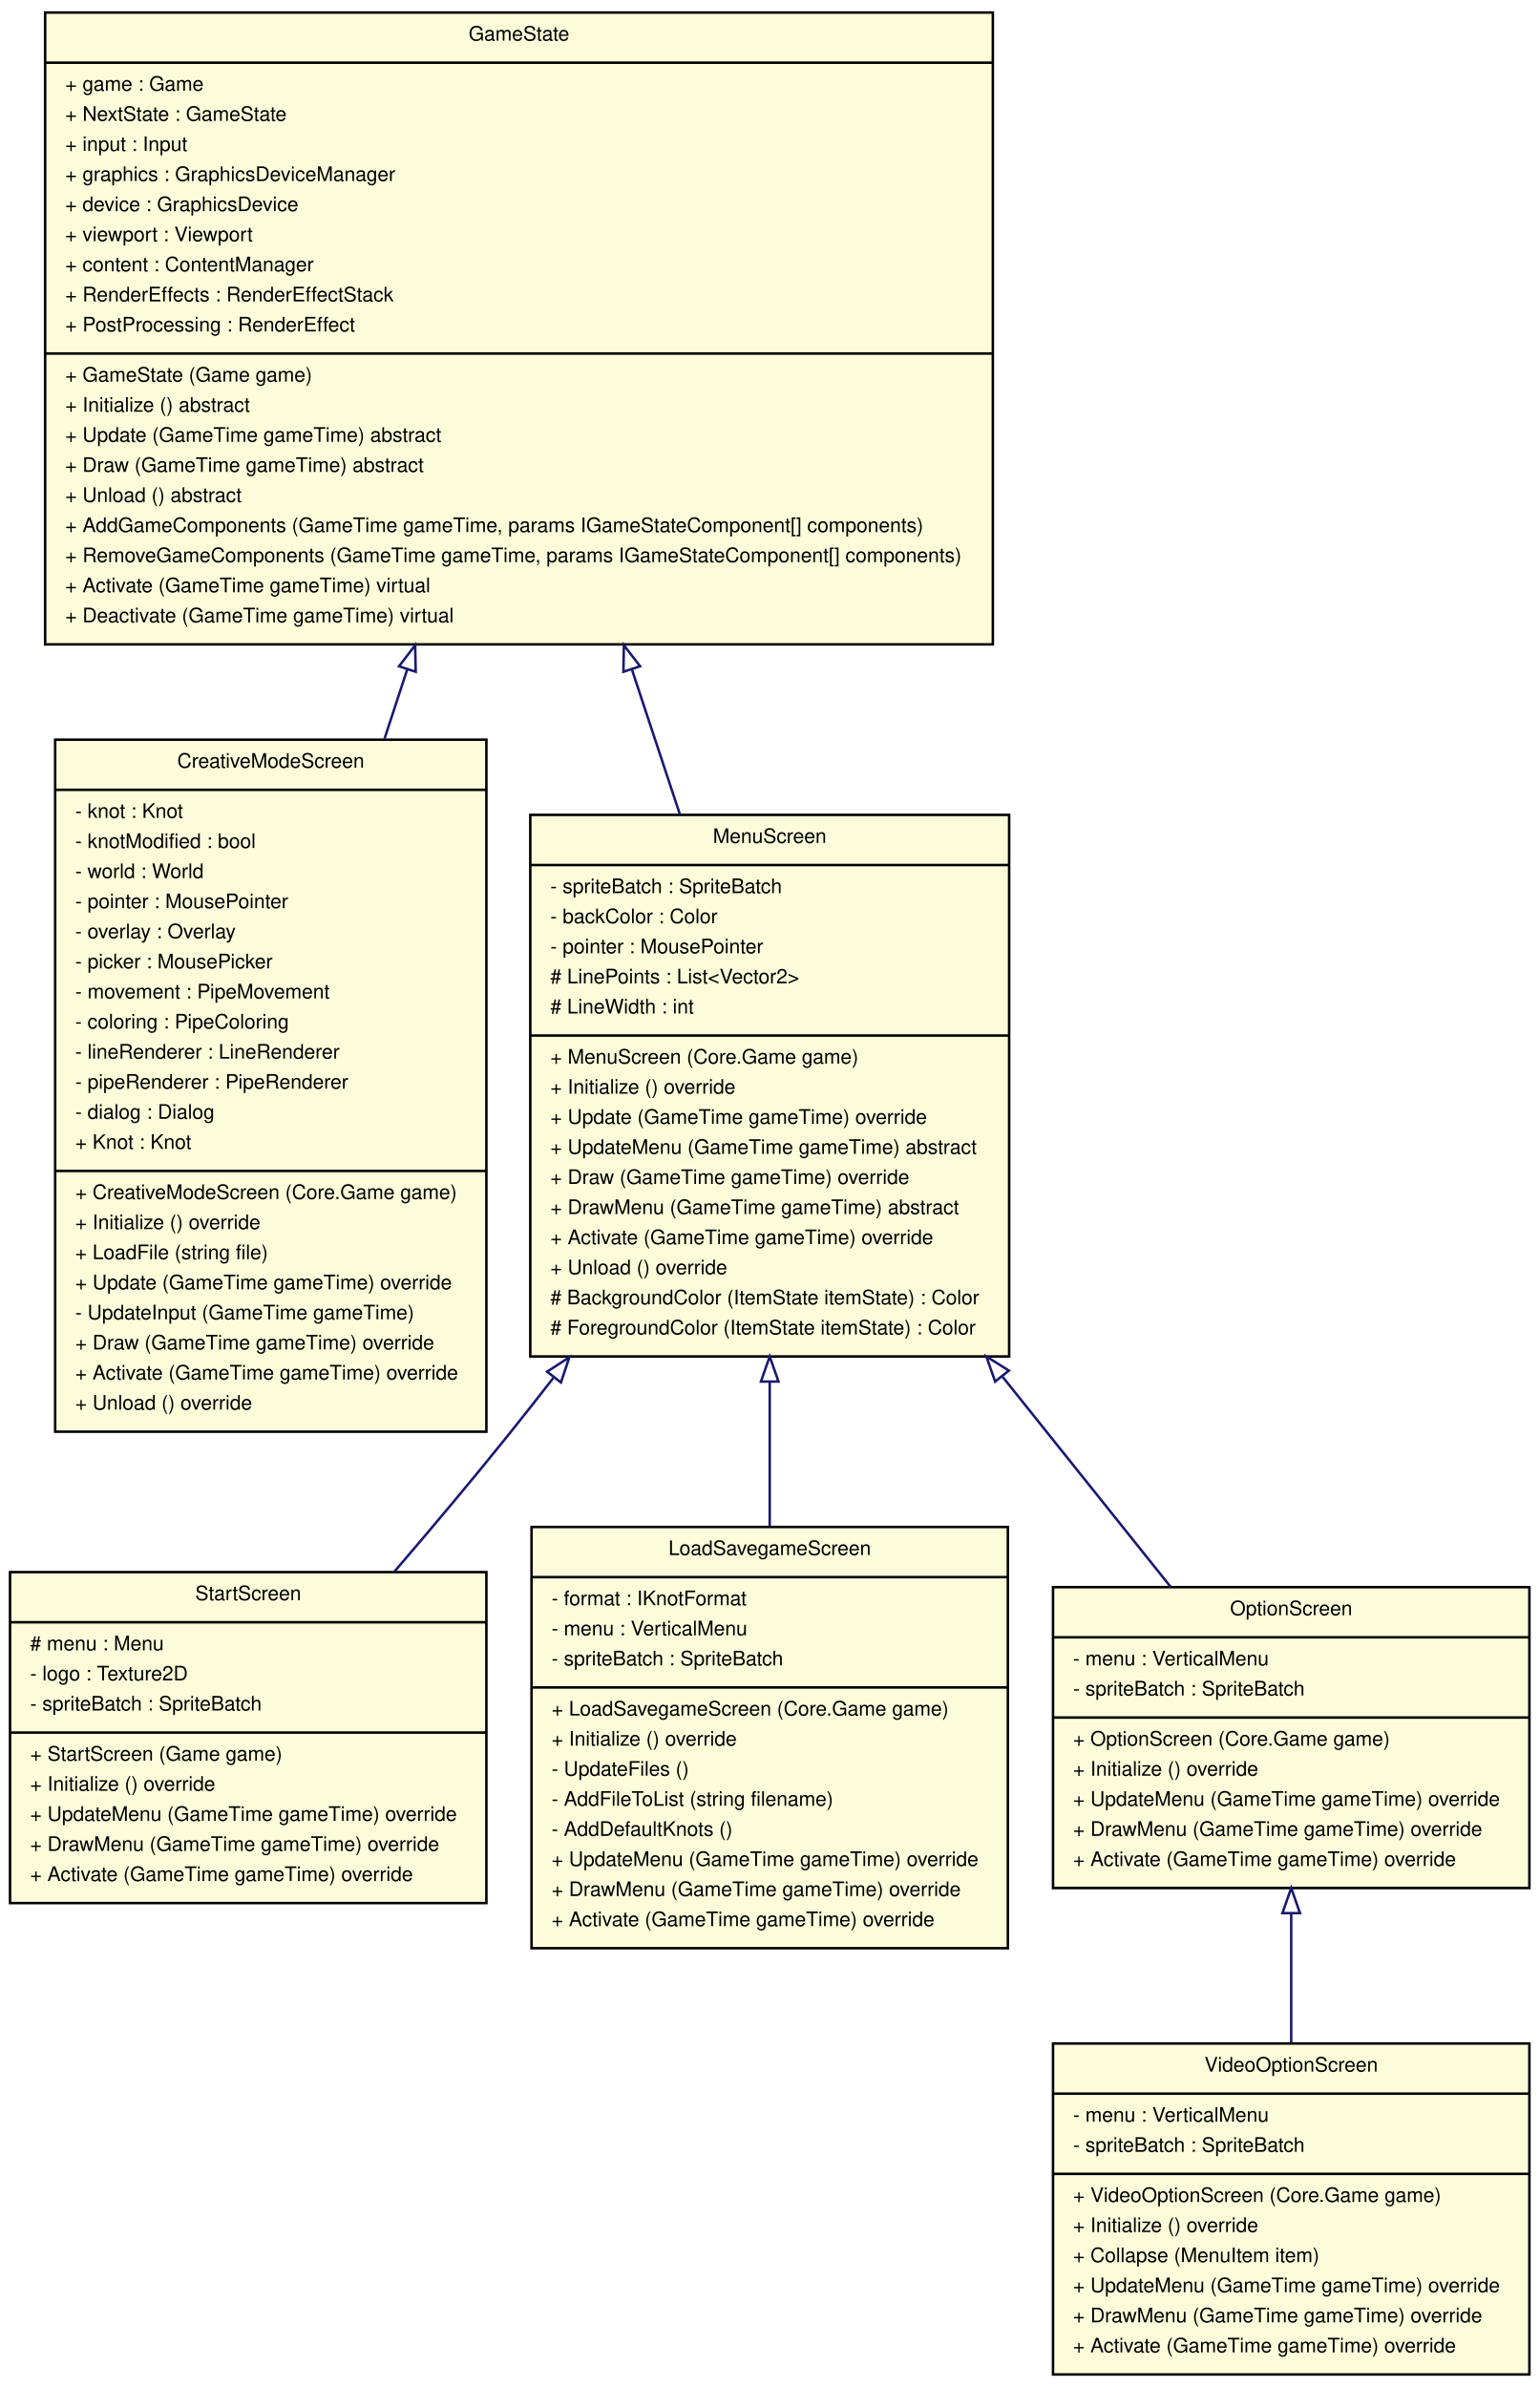
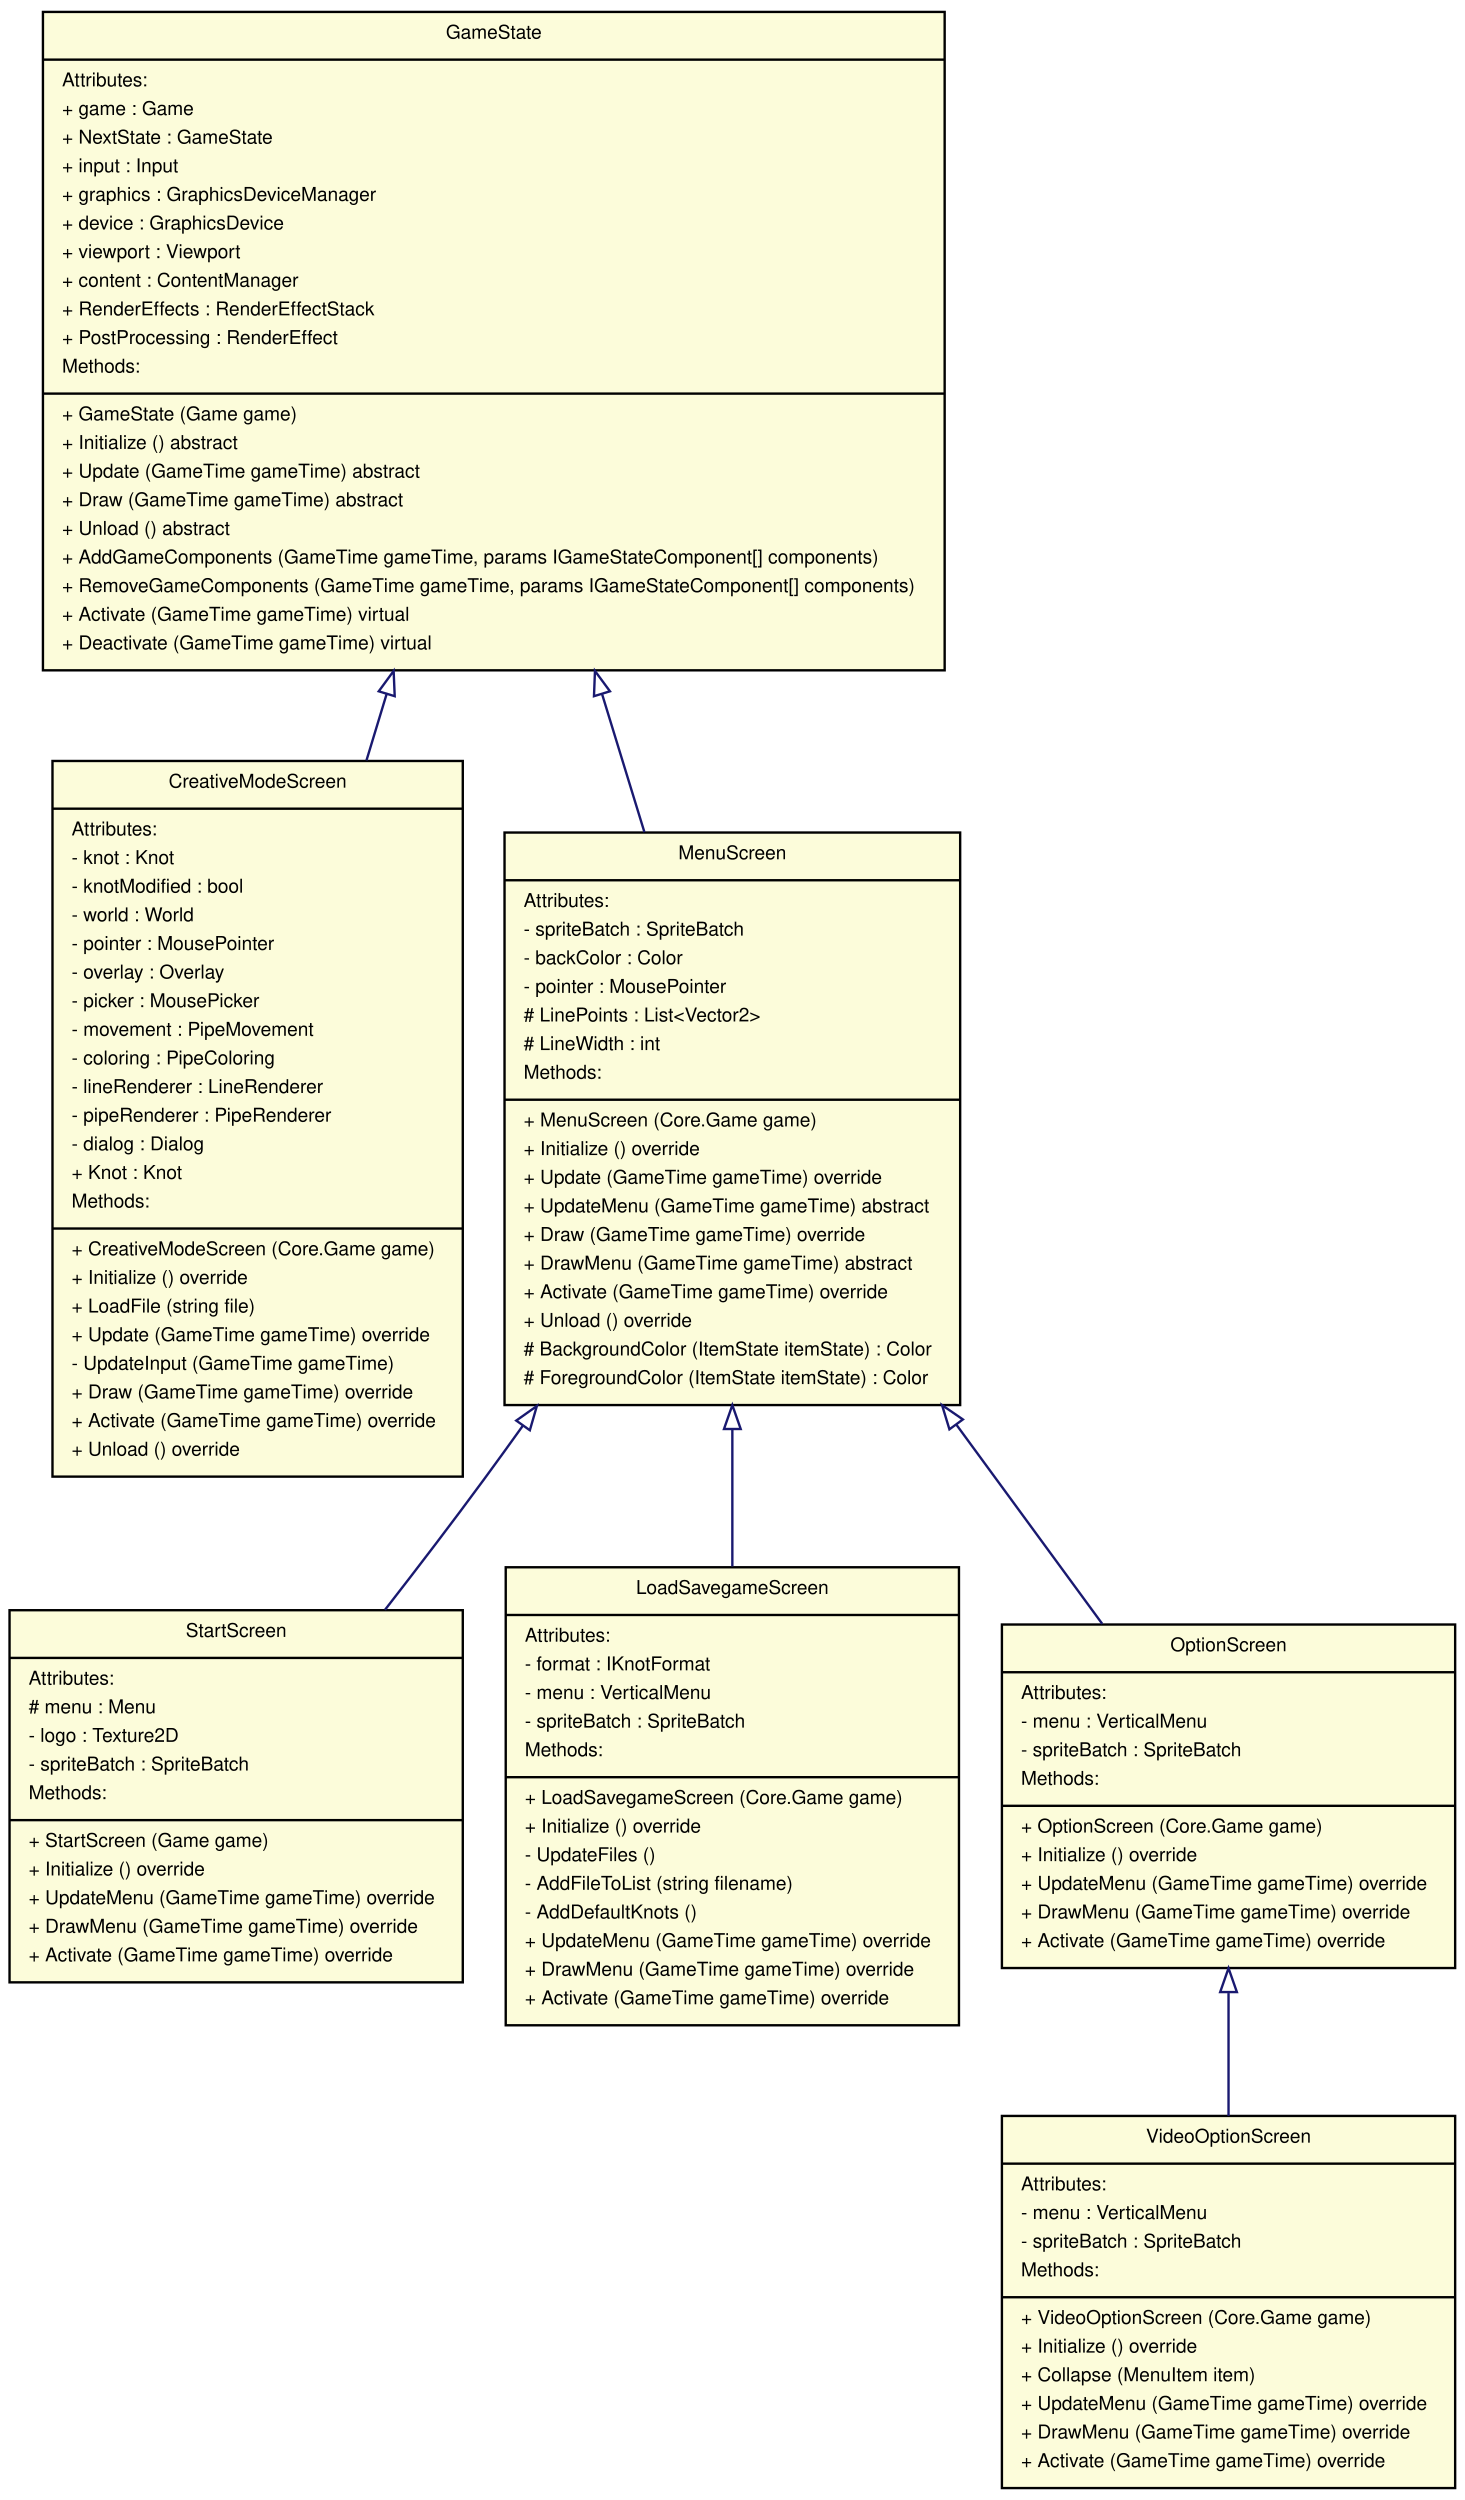
- <svg xmlns="http://www.w3.org/2000/svg" width="614pt" height="952pt" viewBox="0.00 0.00 614.00 952.00">
-   <g id="graph1" class="graph" transform="scale(1 1) rotate(0) translate(4 948)">
-     <polygon fill="white" stroke="white" points="-4,5 -4,-948 611,-948 611,5 -4,5" />
+ <svg xmlns="http://www.w3.org/2000/svg" width="614pt" height="1048pt" viewBox="0.00 0.00 614.00 1048.00">
+   <g id="graph1" class="graph" transform="scale(1 1) rotate(0) translate(4 1044)">
+     <polygon fill="white" stroke="white" points="-4,5 -4,-1044 611,-1044 611,5 -4,5" />
    <g id="node1" class="node">
-       <polygon fill="#fcfcda" stroke="black" points="18,-377 18,-653 190,-653 190,-377 18,-377" />
-       <text text-anchor="middle" x="104" y="-641.8" font-family="Helvetica,sans-Serif" font-size="8.00">CreativeModeScreen</text>
-       <polyline fill="none" stroke="black" points="18,-633 190,-633 " />
-       <text text-anchor="start" x="26" y="-621.8" font-family="Helvetica,sans-Serif" font-size="8.00">- knot : Knot</text>
-       <text text-anchor="start" x="26" y="-609.8" font-family="Helvetica,sans-Serif" font-size="8.00">- knotModified : bool</text>
-       <text text-anchor="start" x="26" y="-597.8" font-family="Helvetica,sans-Serif" font-size="8.00">- world : World</text>
-       <text text-anchor="start" x="26" y="-585.8" font-family="Helvetica,sans-Serif" font-size="8.00">- pointer : MousePointer</text>
-       <text text-anchor="start" x="26" y="-573.8" font-family="Helvetica,sans-Serif" font-size="8.00">- overlay : Overlay</text>
-       <text text-anchor="start" x="26" y="-561.8" font-family="Helvetica,sans-Serif" font-size="8.00">- picker : MousePicker</text>
-       <text text-anchor="start" x="26" y="-549.8" font-family="Helvetica,sans-Serif" font-size="8.00">- movement : PipeMovement</text>
-       <text text-anchor="start" x="26" y="-537.8" font-family="Helvetica,sans-Serif" font-size="8.00">- coloring : PipeColoring</text>
-       <text text-anchor="start" x="26" y="-525.8" font-family="Helvetica,sans-Serif" font-size="8.00">- lineRenderer : LineRenderer</text>
-       <text text-anchor="start" x="26" y="-513.8" font-family="Helvetica,sans-Serif" font-size="8.00">- pipeRenderer : PipeRenderer</text>
-       <text text-anchor="start" x="26" y="-501.8" font-family="Helvetica,sans-Serif" font-size="8.00">- dialog : Dialog</text>
-       <text text-anchor="start" x="26" y="-489.8" font-family="Helvetica,sans-Serif" font-size="8.00">+ Knot : Knot</text>
-       <polyline fill="none" stroke="black" points="18,-481 190,-481 " />
-       <text text-anchor="start" x="26" y="-469.8" font-family="Helvetica,sans-Serif" font-size="8.00">+ CreativeModeScreen (Core.Game game)</text>
-       <text text-anchor="start" x="26" y="-457.8" font-family="Helvetica,sans-Serif" font-size="8.00">+ Initialize () override</text>
-       <text text-anchor="start" x="26" y="-445.8" font-family="Helvetica,sans-Serif" font-size="8.00">+ LoadFile (string file)</text>
-       <text text-anchor="start" x="26" y="-433.8" font-family="Helvetica,sans-Serif" font-size="8.00">+ Update (GameTime gameTime) override</text>
-       <text text-anchor="start" x="26" y="-421.8" font-family="Helvetica,sans-Serif" font-size="8.00">- UpdateInput (GameTime gameTime)</text>
-       <text text-anchor="start" x="26" y="-409.8" font-family="Helvetica,sans-Serif" font-size="8.00">+ Draw (GameTime gameTime) override</text>
-       <text text-anchor="start" x="26" y="-397.8" font-family="Helvetica,sans-Serif" font-size="8.00">+ Activate (GameTime gameTime) override</text>
-       <text text-anchor="start" x="26" y="-385.8" font-family="Helvetica,sans-Serif" font-size="8.00">+ Unload () override</text>
+       <polygon fill="#fcfcda" stroke="black" points="14,-763 14,-1039 392,-1039 392,-763 14,-763" />
+       <text text-anchor="middle" x="203" y="-1027.8" font-family="Helvetica,sans-Serif" font-size="8.00">GameState</text>
+       <polyline fill="none" stroke="black" points="14,-1019 392,-1019 " />
+       <text text-anchor="start" x="22" y="-1007.8" font-family="Helvetica,sans-Serif" font-size="8.00">Attributes:</text>
+       <text text-anchor="start" x="22" y="-995.8" font-family="Helvetica,sans-Serif" font-size="8.00">+ game : Game</text>
+       <text text-anchor="start" x="22" y="-983.8" font-family="Helvetica,sans-Serif" font-size="8.00">+ NextState : GameState</text>
+       <text text-anchor="start" x="22" y="-971.8" font-family="Helvetica,sans-Serif" font-size="8.00">+ input : Input</text>
+       <text text-anchor="start" x="22" y="-959.8" font-family="Helvetica,sans-Serif" font-size="8.00">+ graphics : GraphicsDeviceManager</text>
+       <text text-anchor="start" x="22" y="-947.8" font-family="Helvetica,sans-Serif" font-size="8.00">+ device : GraphicsDevice</text>
+       <text text-anchor="start" x="22" y="-935.8" font-family="Helvetica,sans-Serif" font-size="8.00">+ viewport : Viewport</text>
+       <text text-anchor="start" x="22" y="-923.8" font-family="Helvetica,sans-Serif" font-size="8.00">+ content : ContentManager</text>
+       <text text-anchor="start" x="22" y="-911.8" font-family="Helvetica,sans-Serif" font-size="8.00">+ RenderEffects : RenderEffectStack</text>
+       <text text-anchor="start" x="22" y="-899.8" font-family="Helvetica,sans-Serif" font-size="8.00">+ PostProcessing : RenderEffect</text>
+       <text text-anchor="start" x="22" y="-887.8" font-family="Helvetica,sans-Serif" font-size="8.00">Methods:</text>
+       <polyline fill="none" stroke="black" points="14,-879 392,-879 " />
+       <text text-anchor="start" x="22" y="-867.8" font-family="Helvetica,sans-Serif" font-size="8.00">+ GameState (Game game)</text>
+       <text text-anchor="start" x="22" y="-855.8" font-family="Helvetica,sans-Serif" font-size="8.00">+ Initialize () abstract</text>
+       <text text-anchor="start" x="22" y="-843.8" font-family="Helvetica,sans-Serif" font-size="8.00">+ Update (GameTime gameTime) abstract</text>
+       <text text-anchor="start" x="22" y="-831.8" font-family="Helvetica,sans-Serif" font-size="8.00">+ Draw (GameTime gameTime) abstract</text>
+       <text text-anchor="start" x="22" y="-819.8" font-family="Helvetica,sans-Serif" font-size="8.00">+ Unload () abstract</text>
+       <text text-anchor="start" x="22" y="-807.8" font-family="Helvetica,sans-Serif" font-size="8.00">+ AddGameComponents (GameTime gameTime, params IGameStateComponent[] components)</text>
+       <text text-anchor="start" x="22" y="-795.8" font-family="Helvetica,sans-Serif" font-size="8.00">+ RemoveGameComponents (GameTime gameTime, params IGameStateComponent[] components)</text>
+       <text text-anchor="start" x="22" y="-783.8" font-family="Helvetica,sans-Serif" font-size="8.00">+ Activate (GameTime gameTime) virtual</text>
+       <text text-anchor="start" x="22" y="-771.8" font-family="Helvetica,sans-Serif" font-size="8.00">+ Deactivate (GameTime gameTime) virtual</text>
    </g>
    <g id="node2" class="node">
-       <polygon fill="#fcfcda" stroke="black" points="207.5,-407 207.5,-623 398.5,-623 398.5,-407 207.5,-407" />
-       <text text-anchor="middle" x="303" y="-611.8" font-family="Helvetica,sans-Serif" font-size="8.00">MenuScreen</text>
-       <polyline fill="none" stroke="black" points="207.5,-603 398.5,-603 " />
-       <text text-anchor="start" x="215.5" y="-591.8" font-family="Helvetica,sans-Serif" font-size="8.00">- spriteBatch : SpriteBatch</text>
-       <text text-anchor="start" x="215.5" y="-579.8" font-family="Helvetica,sans-Serif" font-size="8.00">- backColor : Color</text>
-       <text text-anchor="start" x="215.5" y="-567.8" font-family="Helvetica,sans-Serif" font-size="8.00">- pointer : MousePointer</text>
-       <text text-anchor="start" x="215.5" y="-555.8" font-family="Helvetica,sans-Serif" font-size="8.00"># LinePoints : List&lt;Vector2&gt;</text>
-       <text text-anchor="start" x="215.5" y="-543.8" font-family="Helvetica,sans-Serif" font-size="8.00"># LineWidth : int</text>
-       <polyline fill="none" stroke="black" points="207.5,-535 398.5,-535 " />
-       <text text-anchor="start" x="215.5" y="-523.8" font-family="Helvetica,sans-Serif" font-size="8.00">+ MenuScreen (Core.Game game)</text>
-       <text text-anchor="start" x="215.5" y="-511.8" font-family="Helvetica,sans-Serif" font-size="8.00">+ Initialize () override</text>
-       <text text-anchor="start" x="215.5" y="-499.8" font-family="Helvetica,sans-Serif" font-size="8.00">+ Update (GameTime gameTime) override</text>
-       <text text-anchor="start" x="215.5" y="-487.8" font-family="Helvetica,sans-Serif" font-size="8.00">+ UpdateMenu (GameTime gameTime) abstract</text>
-       <text text-anchor="start" x="215.5" y="-475.8" font-family="Helvetica,sans-Serif" font-size="8.00">+ Draw (GameTime gameTime) override</text>
-       <text text-anchor="start" x="215.5" y="-463.8" font-family="Helvetica,sans-Serif" font-size="8.00">+ DrawMenu (GameTime gameTime) abstract</text>
-       <text text-anchor="start" x="215.5" y="-451.8" font-family="Helvetica,sans-Serif" font-size="8.00">+ Activate (GameTime gameTime) override</text>
-       <text text-anchor="start" x="215.5" y="-439.8" font-family="Helvetica,sans-Serif" font-size="8.00">+ Unload () override</text>
-       <text text-anchor="start" x="215.5" y="-427.8" font-family="Helvetica,sans-Serif" font-size="8.00"># BackgroundColor (ItemState itemState) : Color</text>
-       <text text-anchor="start" x="215.5" y="-415.8" font-family="Helvetica,sans-Serif" font-size="8.00"># ForegroundColor (ItemState itemState) : Color</text>
+       <polygon fill="#fcfcda" stroke="black" points="18,-425 18,-725 190,-725 190,-425 18,-425" />
+       <text text-anchor="middle" x="104" y="-713.8" font-family="Helvetica,sans-Serif" font-size="8.00">CreativeModeScreen</text>
+       <polyline fill="none" stroke="black" points="18,-705 190,-705 " />
+       <text text-anchor="start" x="26" y="-693.8" font-family="Helvetica,sans-Serif" font-size="8.00">Attributes:</text>
+       <text text-anchor="start" x="26" y="-681.8" font-family="Helvetica,sans-Serif" font-size="8.00">- knot : Knot</text>
+       <text text-anchor="start" x="26" y="-669.8" font-family="Helvetica,sans-Serif" font-size="8.00">- knotModified : bool</text>
+       <text text-anchor="start" x="26" y="-657.8" font-family="Helvetica,sans-Serif" font-size="8.00">- world : World</text>
+       <text text-anchor="start" x="26" y="-645.8" font-family="Helvetica,sans-Serif" font-size="8.00">- pointer : MousePointer</text>
+       <text text-anchor="start" x="26" y="-633.8" font-family="Helvetica,sans-Serif" font-size="8.00">- overlay : Overlay</text>
+       <text text-anchor="start" x="26" y="-621.8" font-family="Helvetica,sans-Serif" font-size="8.00">- picker : MousePicker</text>
+       <text text-anchor="start" x="26" y="-609.8" font-family="Helvetica,sans-Serif" font-size="8.00">- movement : PipeMovement</text>
+       <text text-anchor="start" x="26" y="-597.8" font-family="Helvetica,sans-Serif" font-size="8.00">- coloring : PipeColoring</text>
+       <text text-anchor="start" x="26" y="-585.8" font-family="Helvetica,sans-Serif" font-size="8.00">- lineRenderer : LineRenderer</text>
+       <text text-anchor="start" x="26" y="-573.8" font-family="Helvetica,sans-Serif" font-size="8.00">- pipeRenderer : PipeRenderer</text>
+       <text text-anchor="start" x="26" y="-561.8" font-family="Helvetica,sans-Serif" font-size="8.00">- dialog : Dialog</text>
+       <text text-anchor="start" x="26" y="-549.8" font-family="Helvetica,sans-Serif" font-size="8.00">+ Knot : Knot</text>
+       <text text-anchor="start" x="26" y="-537.8" font-family="Helvetica,sans-Serif" font-size="8.00">Methods:</text>
+       <polyline fill="none" stroke="black" points="18,-529 190,-529 " />
+       <text text-anchor="start" x="26" y="-517.8" font-family="Helvetica,sans-Serif" font-size="8.00">+ CreativeModeScreen (Core.Game game)</text>
+       <text text-anchor="start" x="26" y="-505.8" font-family="Helvetica,sans-Serif" font-size="8.00">+ Initialize () override</text>
+       <text text-anchor="start" x="26" y="-493.8" font-family="Helvetica,sans-Serif" font-size="8.00">+ LoadFile (string file)</text>
+       <text text-anchor="start" x="26" y="-481.8" font-family="Helvetica,sans-Serif" font-size="8.00">+ Update (GameTime gameTime) override</text>
+       <text text-anchor="start" x="26" y="-469.8" font-family="Helvetica,sans-Serif" font-size="8.00">- UpdateInput (GameTime gameTime)</text>
+       <text text-anchor="start" x="26" y="-457.8" font-family="Helvetica,sans-Serif" font-size="8.00">+ Draw (GameTime gameTime) override</text>
+       <text text-anchor="start" x="26" y="-445.8" font-family="Helvetica,sans-Serif" font-size="8.00">+ Activate (GameTime gameTime) override</text>
+       <text text-anchor="start" x="26" y="-433.8" font-family="Helvetica,sans-Serif" font-size="8.00">+ Unload () override</text>
+     </g>
+     <g id="edge2" class="edge">
+       <path fill="none" stroke="midnightblue" d="M158.09,-753.116C155.275,-743.847 152.441,-734.511 149.623,-725.232" />
+       <polygon fill="none" stroke="midnightblue" points="154.76,-754.195 161.015,-762.747 161.458,-752.161 154.76,-754.195" />
    </g>
    <g id="node3" class="node">
-       <polygon fill="#fcfcda" stroke="black" points="0,-189 0,-321 190,-321 190,-189 0,-189" />
-       <text text-anchor="middle" x="95" y="-309.8" font-family="Helvetica,sans-Serif" font-size="8.00">StartScreen</text>
-       <polyline fill="none" stroke="black" points="0,-301 190,-301 " />
-       <text text-anchor="start" x="8" y="-289.8" font-family="Helvetica,sans-Serif" font-size="8.00"># menu : Menu</text>
-       <text text-anchor="start" x="8" y="-277.8" font-family="Helvetica,sans-Serif" font-size="8.00">- logo : Texture2D</text>
-       <text text-anchor="start" x="8" y="-265.8" font-family="Helvetica,sans-Serif" font-size="8.00">- spriteBatch : SpriteBatch</text>
-       <polyline fill="none" stroke="black" points="0,-257 190,-257 " />
-       <text text-anchor="start" x="8" y="-245.8" font-family="Helvetica,sans-Serif" font-size="8.00">+ StartScreen (Game game)</text>
-       <text text-anchor="start" x="8" y="-233.8" font-family="Helvetica,sans-Serif" font-size="8.00">+ Initialize () override</text>
-       <text text-anchor="start" x="8" y="-221.8" font-family="Helvetica,sans-Serif" font-size="8.00">+ UpdateMenu (GameTime gameTime) override</text>
-       <text text-anchor="start" x="8" y="-209.8" font-family="Helvetica,sans-Serif" font-size="8.00">+ DrawMenu (GameTime gameTime) override</text>
-       <text text-anchor="start" x="8" y="-197.8" font-family="Helvetica,sans-Serif" font-size="8.00">+ Activate (GameTime gameTime) override</text>
+       <polygon fill="#fcfcda" stroke="black" points="207.5,-455 207.5,-695 398.5,-695 398.5,-455 207.5,-455" />
+       <text text-anchor="middle" x="303" y="-683.8" font-family="Helvetica,sans-Serif" font-size="8.00">MenuScreen</text>
+       <polyline fill="none" stroke="black" points="207.5,-675 398.5,-675 " />
+       <text text-anchor="start" x="215.5" y="-663.8" font-family="Helvetica,sans-Serif" font-size="8.00">Attributes:</text>
+       <text text-anchor="start" x="215.5" y="-651.8" font-family="Helvetica,sans-Serif" font-size="8.00">- spriteBatch : SpriteBatch</text>
+       <text text-anchor="start" x="215.5" y="-639.8" font-family="Helvetica,sans-Serif" font-size="8.00">- backColor : Color</text>
+       <text text-anchor="start" x="215.5" y="-627.8" font-family="Helvetica,sans-Serif" font-size="8.00">- pointer : MousePointer</text>
+       <text text-anchor="start" x="215.5" y="-615.8" font-family="Helvetica,sans-Serif" font-size="8.00"># LinePoints : List&lt;Vector2&gt;</text>
+       <text text-anchor="start" x="215.5" y="-603.8" font-family="Helvetica,sans-Serif" font-size="8.00"># LineWidth : int</text>
+       <text text-anchor="start" x="215.5" y="-591.8" font-family="Helvetica,sans-Serif" font-size="8.00">Methods:</text>
+       <polyline fill="none" stroke="black" points="207.5,-583 398.5,-583 " />
+       <text text-anchor="start" x="215.5" y="-571.8" font-family="Helvetica,sans-Serif" font-size="8.00">+ MenuScreen (Core.Game game)</text>
+       <text text-anchor="start" x="215.5" y="-559.8" font-family="Helvetica,sans-Serif" font-size="8.00">+ Initialize () override</text>
+       <text text-anchor="start" x="215.5" y="-547.8" font-family="Helvetica,sans-Serif" font-size="8.00">+ Update (GameTime gameTime) override</text>
+       <text text-anchor="start" x="215.5" y="-535.8" font-family="Helvetica,sans-Serif" font-size="8.00">+ UpdateMenu (GameTime gameTime) abstract</text>
+       <text text-anchor="start" x="215.5" y="-523.8" font-family="Helvetica,sans-Serif" font-size="8.00">+ Draw (GameTime gameTime) override</text>
+       <text text-anchor="start" x="215.5" y="-511.8" font-family="Helvetica,sans-Serif" font-size="8.00">+ DrawMenu (GameTime gameTime) abstract</text>
+       <text text-anchor="start" x="215.5" y="-499.8" font-family="Helvetica,sans-Serif" font-size="8.00">+ Activate (GameTime gameTime) override</text>
+       <text text-anchor="start" x="215.5" y="-487.8" font-family="Helvetica,sans-Serif" font-size="8.00">+ Unload () override</text>
+       <text text-anchor="start" x="215.5" y="-475.8" font-family="Helvetica,sans-Serif" font-size="8.00"># BackgroundColor (ItemState itemState) : Color</text>
+       <text text-anchor="start" x="215.5" y="-463.8" font-family="Helvetica,sans-Serif" font-size="8.00"># ForegroundColor (ItemState itemState) : Color</text>
+     </g>
+     <g id="edge4" class="edge">
+       <path fill="none" stroke="midnightblue" d="M248.409,-752.967C254.345,-733.615 260.368,-713.979 266.14,-695.162" />
+       <polygon fill="none" stroke="midnightblue" points="244.996,-752.16 245.409,-762.747 251.688,-754.213 244.996,-752.16" />
+     </g>
+     <g id="node4" class="node">
+       <polygon fill="#fcfcda" stroke="black" points="0,-213 0,-369 190,-369 190,-213 0,-213" />
+       <text text-anchor="middle" x="95" y="-357.8" font-family="Helvetica,sans-Serif" font-size="8.00">StartScreen</text>
+       <polyline fill="none" stroke="black" points="0,-349 190,-349 " />
+       <text text-anchor="start" x="8" y="-337.8" font-family="Helvetica,sans-Serif" font-size="8.00">Attributes:</text>
+       <text text-anchor="start" x="8" y="-325.8" font-family="Helvetica,sans-Serif" font-size="8.00"># menu : Menu</text>
+       <text text-anchor="start" x="8" y="-313.8" font-family="Helvetica,sans-Serif" font-size="8.00">- logo : Texture2D</text>
+       <text text-anchor="start" x="8" y="-301.8" font-family="Helvetica,sans-Serif" font-size="8.00">- spriteBatch : SpriteBatch</text>
+       <text text-anchor="start" x="8" y="-289.8" font-family="Helvetica,sans-Serif" font-size="8.00">Methods:</text>
+       <polyline fill="none" stroke="black" points="0,-281 190,-281 " />
+       <text text-anchor="start" x="8" y="-269.8" font-family="Helvetica,sans-Serif" font-size="8.00">+ StartScreen (Game game)</text>
+       <text text-anchor="start" x="8" y="-257.8" font-family="Helvetica,sans-Serif" font-size="8.00">+ Initialize () override</text>
+       <text text-anchor="start" x="8" y="-245.8" font-family="Helvetica,sans-Serif" font-size="8.00">+ UpdateMenu (GameTime gameTime) override</text>
+       <text text-anchor="start" x="8" y="-233.8" font-family="Helvetica,sans-Serif" font-size="8.00">+ DrawMenu (GameTime gameTime) override</text>
+       <text text-anchor="start" x="8" y="-221.8" font-family="Helvetica,sans-Serif" font-size="8.00">+ Activate (GameTime gameTime) override</text>
    </g>
    <g id="edge6" class="edge">
-       <path fill="none" stroke="midnightblue" d="M216.666,-398.393C210.743,-390.772 204.817,-383.251 199,-376 184.525,-357.959 168.429,-338.815 153.308,-321.205" />
-       <polygon fill="none" stroke="midnightblue" points="214.2,-400.926 223.086,-406.694 219.737,-396.643 214.2,-400.926" />
+       <path fill="none" stroke="midnightblue" d="M215.171,-446.34C209.746,-438.748 204.327,-431.254 199,-424 185.815,-406.044 171.292,-387.028 157.389,-369.163" />
+       <polygon fill="none" stroke="midnightblue" points="212.407,-448.492 221.057,-454.609 218.11,-444.433 212.407,-448.492" />
    </g>
-     <g id="node4" class="node">
-       <polygon fill="#fcfcda" stroke="black" points="208,-171 208,-339 398,-339 398,-171 208,-171" />
-       <text text-anchor="middle" x="303" y="-327.8" font-family="Helvetica,sans-Serif" font-size="8.00">LoadSavegameScreen</text>
-       <polyline fill="none" stroke="black" points="208,-319 398,-319 " />
-       <text text-anchor="start" x="216" y="-307.8" font-family="Helvetica,sans-Serif" font-size="8.00">- format : IKnotFormat</text>
-       <text text-anchor="start" x="216" y="-295.8" font-family="Helvetica,sans-Serif" font-size="8.00">- menu : VerticalMenu</text>
-       <text text-anchor="start" x="216" y="-283.8" font-family="Helvetica,sans-Serif" font-size="8.00">- spriteBatch : SpriteBatch</text>
-       <polyline fill="none" stroke="black" points="208,-275 398,-275 " />
-       <text text-anchor="start" x="216" y="-263.8" font-family="Helvetica,sans-Serif" font-size="8.00">+ LoadSavegameScreen (Core.Game game)</text>
-       <text text-anchor="start" x="216" y="-251.8" font-family="Helvetica,sans-Serif" font-size="8.00">+ Initialize () override</text>
-       <text text-anchor="start" x="216" y="-239.8" font-family="Helvetica,sans-Serif" font-size="8.00">- UpdateFiles ()</text>
-       <text text-anchor="start" x="216" y="-227.8" font-family="Helvetica,sans-Serif" font-size="8.00">- AddFileToList (string filename)</text>
-       <text text-anchor="start" x="216" y="-215.8" font-family="Helvetica,sans-Serif" font-size="8.00">- AddDefaultKnots ()</text>
-       <text text-anchor="start" x="216" y="-203.8" font-family="Helvetica,sans-Serif" font-size="8.00">+ UpdateMenu (GameTime gameTime) override</text>
-       <text text-anchor="start" x="216" y="-191.8" font-family="Helvetica,sans-Serif" font-size="8.00">+ DrawMenu (GameTime gameTime) override</text>
-       <text text-anchor="start" x="216" y="-179.8" font-family="Helvetica,sans-Serif" font-size="8.00">+ Activate (GameTime gameTime) override</text>
+     <g id="node5" class="node">
+       <polygon fill="#fcfcda" stroke="black" points="208,-195 208,-387 398,-387 398,-195 208,-195" />
+       <text text-anchor="middle" x="303" y="-375.8" font-family="Helvetica,sans-Serif" font-size="8.00">LoadSavegameScreen</text>
+       <polyline fill="none" stroke="black" points="208,-367 398,-367 " />
+       <text text-anchor="start" x="216" y="-355.8" font-family="Helvetica,sans-Serif" font-size="8.00">Attributes:</text>
+       <text text-anchor="start" x="216" y="-343.8" font-family="Helvetica,sans-Serif" font-size="8.00">- format : IKnotFormat</text>
+       <text text-anchor="start" x="216" y="-331.8" font-family="Helvetica,sans-Serif" font-size="8.00">- menu : VerticalMenu</text>
+       <text text-anchor="start" x="216" y="-319.8" font-family="Helvetica,sans-Serif" font-size="8.00">- spriteBatch : SpriteBatch</text>
+       <text text-anchor="start" x="216" y="-307.8" font-family="Helvetica,sans-Serif" font-size="8.00">Methods:</text>
+       <polyline fill="none" stroke="black" points="208,-299 398,-299 " />
+       <text text-anchor="start" x="216" y="-287.8" font-family="Helvetica,sans-Serif" font-size="8.00">+ LoadSavegameScreen (Core.Game game)</text>
+       <text text-anchor="start" x="216" y="-275.8" font-family="Helvetica,sans-Serif" font-size="8.00">+ Initialize () override</text>
+       <text text-anchor="start" x="216" y="-263.8" font-family="Helvetica,sans-Serif" font-size="8.00">- UpdateFiles ()</text>
+       <text text-anchor="start" x="216" y="-251.8" font-family="Helvetica,sans-Serif" font-size="8.00">- AddFileToList (string filename)</text>
+       <text text-anchor="start" x="216" y="-239.8" font-family="Helvetica,sans-Serif" font-size="8.00">- AddDefaultKnots ()</text>
+       <text text-anchor="start" x="216" y="-227.8" font-family="Helvetica,sans-Serif" font-size="8.00">+ UpdateMenu (GameTime gameTime) override</text>
+       <text text-anchor="start" x="216" y="-215.8" font-family="Helvetica,sans-Serif" font-size="8.00">+ DrawMenu (GameTime gameTime) override</text>
+       <text text-anchor="start" x="216" y="-203.8" font-family="Helvetica,sans-Serif" font-size="8.00">+ Activate (GameTime gameTime) override</text>
    </g>
    <g id="edge8" class="edge">
-       <path fill="none" stroke="midnightblue" d="M303,-396.879C303,-377.454 303,-357.672 303,-339.288" />
-       <polygon fill="none" stroke="midnightblue" points="299.5,-396.995 303,-406.995 306.5,-396.995 299.5,-396.995" />
+       <path fill="none" stroke="midnightblue" d="M303,-444.883C303,-425.527 303,-405.875 303,-387.378" />
+       <polygon fill="none" stroke="midnightblue" points="299.5,-444.97 303,-454.97 306.5,-444.97 299.5,-444.97" />
    </g>
-     <g id="node5" class="node">
-       <polygon fill="#fcfcda" stroke="black" points="416,-195 416,-315 606,-315 606,-195 416,-195" />
-       <text text-anchor="middle" x="511" y="-303.8" font-family="Helvetica,sans-Serif" font-size="8.00">OptionScreen</text>
-       <polyline fill="none" stroke="black" points="416,-295 606,-295 " />
-       <text text-anchor="start" x="424" y="-283.8" font-family="Helvetica,sans-Serif" font-size="8.00">- menu : VerticalMenu</text>
-       <text text-anchor="start" x="424" y="-271.8" font-family="Helvetica,sans-Serif" font-size="8.00">- spriteBatch : SpriteBatch</text>
-       <polyline fill="none" stroke="black" points="416,-263 606,-263 " />
-       <text text-anchor="start" x="424" y="-251.8" font-family="Helvetica,sans-Serif" font-size="8.00">+ OptionScreen (Core.Game game)</text>
-       <text text-anchor="start" x="424" y="-239.8" font-family="Helvetica,sans-Serif" font-size="8.00">+ Initialize () override</text>
-       <text text-anchor="start" x="424" y="-227.8" font-family="Helvetica,sans-Serif" font-size="8.00">+ UpdateMenu (GameTime gameTime) override</text>
-       <text text-anchor="start" x="424" y="-215.8" font-family="Helvetica,sans-Serif" font-size="8.00">+ DrawMenu (GameTime gameTime) override</text>
-       <text text-anchor="start" x="424" y="-203.8" font-family="Helvetica,sans-Serif" font-size="8.00">+ Activate (GameTime gameTime) override</text>
+     <g id="node6" class="node">
+       <polygon fill="#fcfcda" stroke="black" points="416,-219 416,-363 606,-363 606,-219 416,-219" />
+       <text text-anchor="middle" x="511" y="-351.8" font-family="Helvetica,sans-Serif" font-size="8.00">OptionScreen</text>
+       <polyline fill="none" stroke="black" points="416,-343 606,-343 " />
+       <text text-anchor="start" x="424" y="-331.8" font-family="Helvetica,sans-Serif" font-size="8.00">Attributes:</text>
+       <text text-anchor="start" x="424" y="-319.8" font-family="Helvetica,sans-Serif" font-size="8.00">- menu : VerticalMenu</text>
+       <text text-anchor="start" x="424" y="-307.8" font-family="Helvetica,sans-Serif" font-size="8.00">- spriteBatch : SpriteBatch</text>
+       <text text-anchor="start" x="424" y="-295.8" font-family="Helvetica,sans-Serif" font-size="8.00">Methods:</text>
+       <polyline fill="none" stroke="black" points="416,-287 606,-287 " />
+       <text text-anchor="start" x="424" y="-275.8" font-family="Helvetica,sans-Serif" font-size="8.00">+ OptionScreen (Core.Game game)</text>
+       <text text-anchor="start" x="424" y="-263.8" font-family="Helvetica,sans-Serif" font-size="8.00">+ Initialize () override</text>
+       <text text-anchor="start" x="424" y="-251.8" font-family="Helvetica,sans-Serif" font-size="8.00">+ UpdateMenu (GameTime gameTime) override</text>
+       <text text-anchor="start" x="424" y="-239.8" font-family="Helvetica,sans-Serif" font-size="8.00">+ DrawMenu (GameTime gameTime) override</text>
+       <text text-anchor="start" x="424" y="-227.8" font-family="Helvetica,sans-Serif" font-size="8.00">+ Activate (GameTime gameTime) override</text>
    </g>
    <g id="edge10" class="edge">
-       <path fill="none" stroke="midnightblue" d="M395.906,-398.868C419.042,-369.948 442.918,-340.102 462.886,-315.143" />
-       <polygon fill="none" stroke="midnightblue" points="392.918,-397 389.404,-406.995 398.384,-401.373 392.918,-397" />
+       <path fill="none" stroke="midnightblue" d="M396.818,-446.902C417.832,-418.211 439.405,-388.755 458.062,-363.281" />
+       <polygon fill="none" stroke="midnightblue" points="393.994,-444.834 390.909,-454.97 399.642,-448.97 393.994,-444.834" />
    </g>
-     <g id="node6" class="node">
-       <polygon fill="#fcfcda" stroke="black" points="416,-1 416,-133 606,-133 606,-1 416,-1" />
-       <text text-anchor="middle" x="511" y="-121.8" font-family="Helvetica,sans-Serif" font-size="8.00">VideoOptionScreen</text>
-       <polyline fill="none" stroke="black" points="416,-113 606,-113 " />
-       <text text-anchor="start" x="424" y="-101.8" font-family="Helvetica,sans-Serif" font-size="8.00">- menu : VerticalMenu</text>
-       <text text-anchor="start" x="424" y="-89.8" font-family="Helvetica,sans-Serif" font-size="8.00">- spriteBatch : SpriteBatch</text>
+     <g id="node7" class="node">
+       <polygon fill="#fcfcda" stroke="black" points="416,-1 416,-157 606,-157 606,-1 416,-1" />
+       <text text-anchor="middle" x="511" y="-145.8" font-family="Helvetica,sans-Serif" font-size="8.00">VideoOptionScreen</text>
+       <polyline fill="none" stroke="black" points="416,-137 606,-137 " />
+       <text text-anchor="start" x="424" y="-125.8" font-family="Helvetica,sans-Serif" font-size="8.00">Attributes:</text>
+       <text text-anchor="start" x="424" y="-113.8" font-family="Helvetica,sans-Serif" font-size="8.00">- menu : VerticalMenu</text>
+       <text text-anchor="start" x="424" y="-101.8" font-family="Helvetica,sans-Serif" font-size="8.00">- spriteBatch : SpriteBatch</text>
+       <text text-anchor="start" x="424" y="-89.8" font-family="Helvetica,sans-Serif" font-size="8.00">Methods:</text>
      <polyline fill="none" stroke="black" points="416,-81 606,-81 " />
      <text text-anchor="start" x="424" y="-69.8" font-family="Helvetica,sans-Serif" font-size="8.00">+ VideoOptionScreen (Core.Game game)</text>
      <text text-anchor="start" x="424" y="-57.8" font-family="Helvetica,sans-Serif" font-size="8.00">+ Initialize () override</text>
      <text text-anchor="start" x="424" y="-45.8" font-family="Helvetica,sans-Serif" font-size="8.00">+ Collapse (MenuItem item)</text>
      <text text-anchor="start" x="424" y="-33.8" font-family="Helvetica,sans-Serif" font-size="8.00">+ UpdateMenu (GameTime gameTime) override</text>
      <text text-anchor="start" x="424" y="-21.8" font-family="Helvetica,sans-Serif" font-size="8.00">+ DrawMenu (GameTime gameTime) override</text>
      <text text-anchor="start" x="424" y="-9.8" font-family="Helvetica,sans-Serif" font-size="8.00">+ Activate (GameTime gameTime) override</text>
    </g>
    <g id="edge12" class="edge">
-       <path fill="none" stroke="midnightblue" d="M511,-184.677C511,-167.84 511,-149.919 511,-133.272" />
-       <polygon fill="none" stroke="midnightblue" points="507.5,-184.999 511,-194.999 514.5,-184.999 507.5,-184.999" />
-     </g>
-     <g id="node7" class="node">
-       <polygon fill="#fcfcda" stroke="black" points="14,-691 14,-943 392,-943 392,-691 14,-691" />
-       <text text-anchor="middle" x="203" y="-931.8" font-family="Helvetica,sans-Serif" font-size="8.00">GameState</text>
-       <polyline fill="none" stroke="black" points="14,-923 392,-923 " />
-       <text text-anchor="start" x="22" y="-911.8" font-family="Helvetica,sans-Serif" font-size="8.00">+ game : Game</text>
-       <text text-anchor="start" x="22" y="-899.8" font-family="Helvetica,sans-Serif" font-size="8.00">+ NextState : GameState</text>
-       <text text-anchor="start" x="22" y="-887.8" font-family="Helvetica,sans-Serif" font-size="8.00">+ input : Input</text>
-       <text text-anchor="start" x="22" y="-875.8" font-family="Helvetica,sans-Serif" font-size="8.00">+ graphics : GraphicsDeviceManager</text>
-       <text text-anchor="start" x="22" y="-863.8" font-family="Helvetica,sans-Serif" font-size="8.00">+ device : GraphicsDevice</text>
-       <text text-anchor="start" x="22" y="-851.8" font-family="Helvetica,sans-Serif" font-size="8.00">+ viewport : Viewport</text>
-       <text text-anchor="start" x="22" y="-839.8" font-family="Helvetica,sans-Serif" font-size="8.00">+ content : ContentManager</text>
-       <text text-anchor="start" x="22" y="-827.8" font-family="Helvetica,sans-Serif" font-size="8.00">+ RenderEffects : RenderEffectStack</text>
-       <text text-anchor="start" x="22" y="-815.8" font-family="Helvetica,sans-Serif" font-size="8.00">+ PostProcessing : RenderEffect</text>
-       <polyline fill="none" stroke="black" points="14,-807 392,-807 " />
-       <text text-anchor="start" x="22" y="-795.8" font-family="Helvetica,sans-Serif" font-size="8.00">+ GameState (Game game)</text>
-       <text text-anchor="start" x="22" y="-783.8" font-family="Helvetica,sans-Serif" font-size="8.00">+ Initialize () abstract</text>
-       <text text-anchor="start" x="22" y="-771.8" font-family="Helvetica,sans-Serif" font-size="8.00">+ Update (GameTime gameTime) abstract</text>
-       <text text-anchor="start" x="22" y="-759.8" font-family="Helvetica,sans-Serif" font-size="8.00">+ Draw (GameTime gameTime) abstract</text>
-       <text text-anchor="start" x="22" y="-747.8" font-family="Helvetica,sans-Serif" font-size="8.00">+ Unload () abstract</text>
-       <text text-anchor="start" x="22" y="-735.8" font-family="Helvetica,sans-Serif" font-size="8.00">+ AddGameComponents (GameTime gameTime, params IGameStateComponent[] components)</text>
-       <text text-anchor="start" x="22" y="-723.8" font-family="Helvetica,sans-Serif" font-size="8.00">+ RemoveGameComponents (GameTime gameTime, params IGameStateComponent[] components)</text>
-       <text text-anchor="start" x="22" y="-711.8" font-family="Helvetica,sans-Serif" font-size="8.00">+ Activate (GameTime gameTime) virtual</text>
-       <text text-anchor="start" x="22" y="-699.8" font-family="Helvetica,sans-Serif" font-size="8.00">+ Deactivate (GameTime gameTime) virtual</text>
-     </g>
-     <g id="edge2" class="edge">
-       <path fill="none" stroke="midnightblue" d="M158.461,-681.135C155.45,-671.949 152.414,-662.687 149.398,-653.488" />
-       <polygon fill="none" stroke="midnightblue" points="155.148,-682.262 161.589,-690.675 161.799,-680.082 155.148,-682.262" />
-     </g>
-     <g id="edge4" class="edge">
-       <path fill="none" stroke="midnightblue" d="M247.981,-681.158C254.422,-661.704 260.976,-641.912 267.209,-623.089" />
-       <polygon fill="none" stroke="midnightblue" points="244.65,-680.081 244.83,-690.675 251.296,-682.282 244.65,-680.081" />
+       <path fill="none" stroke="midnightblue" d="M511,-208.514C511,-191.583 511,-173.81 511,-157.041" />
+       <polygon fill="none" stroke="midnightblue" points="507.5,-208.931 511,-218.931 514.5,-208.931 507.5,-208.931" />
    </g>
  </g>
</svg>
